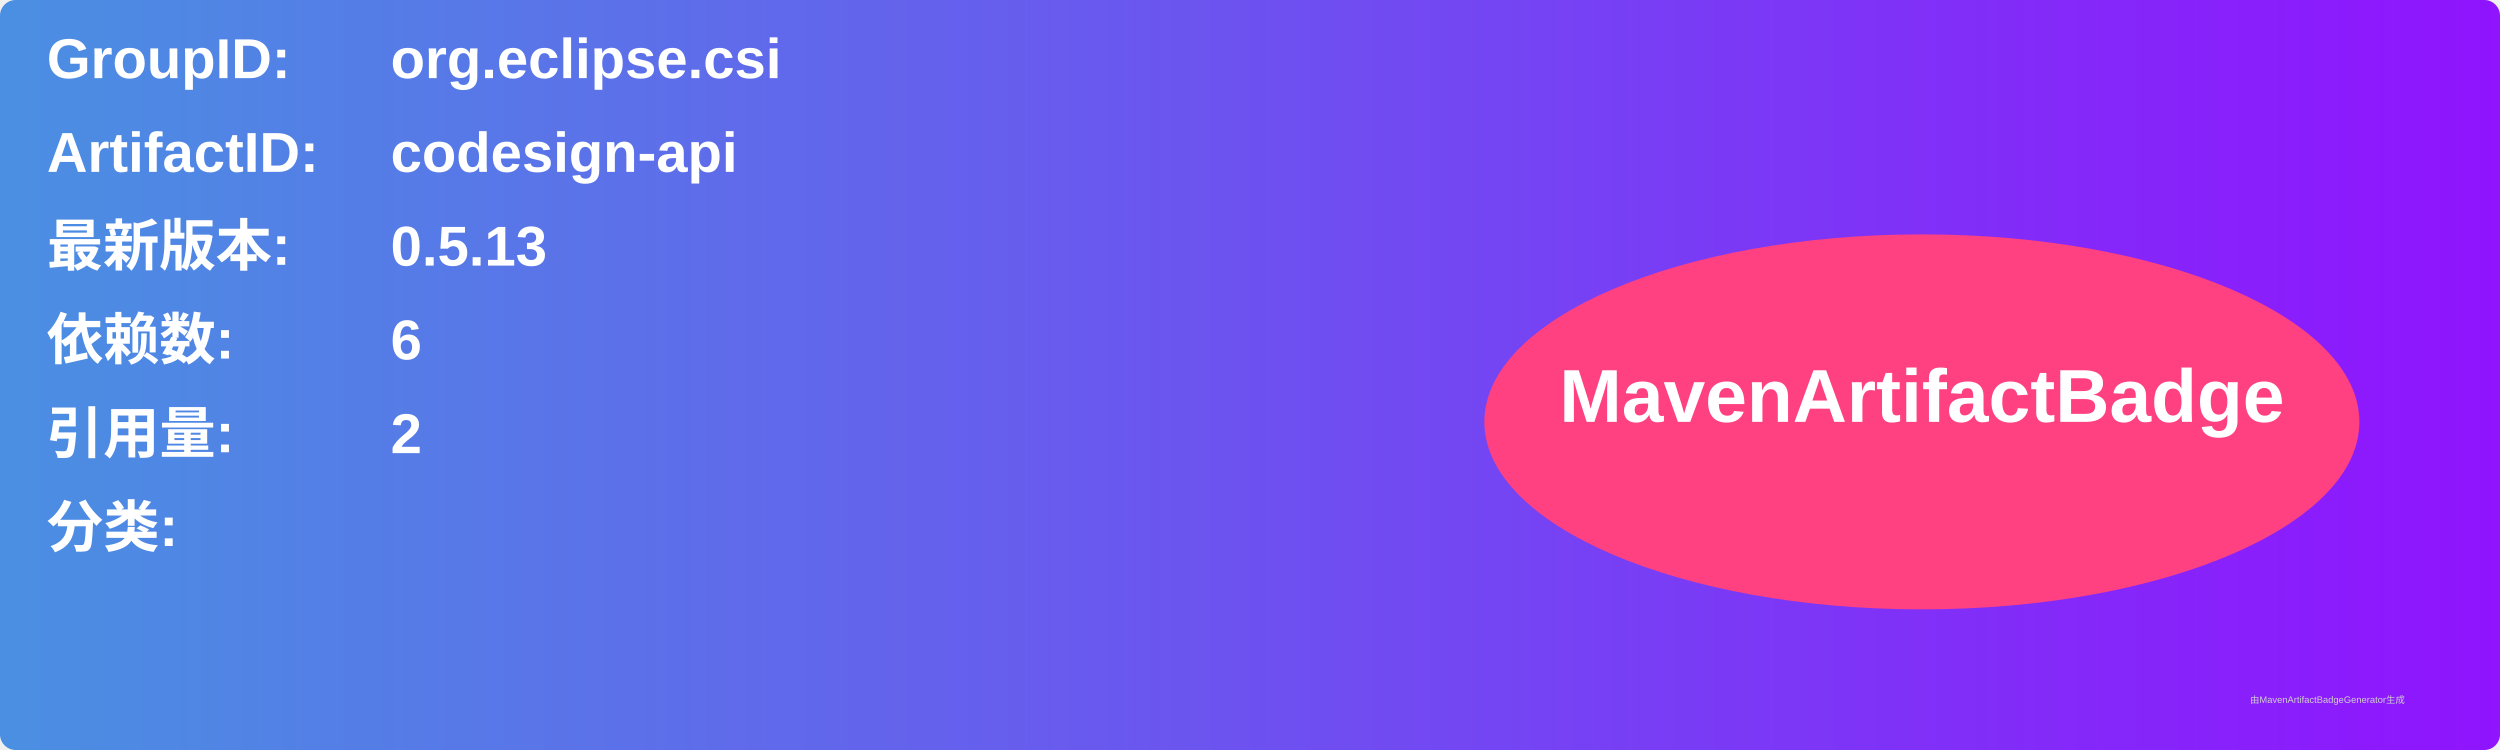
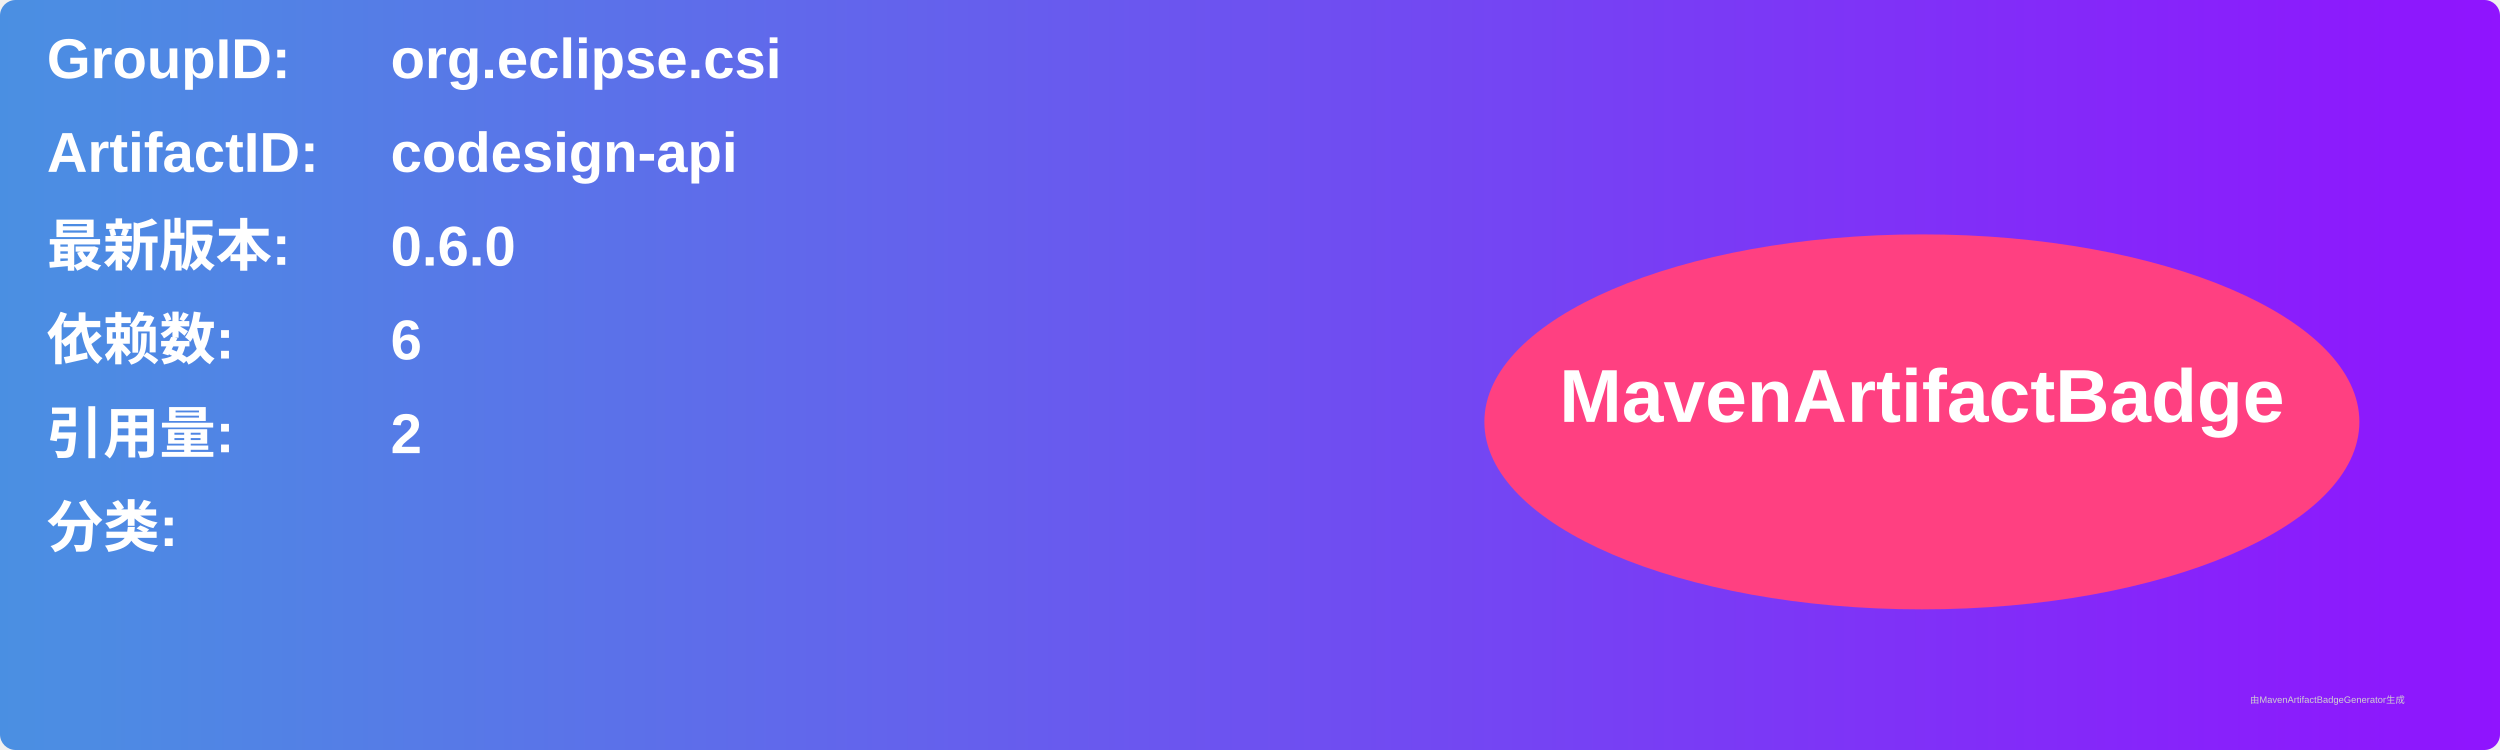
<svg xmlns="http://www.w3.org/2000/svg" width="800" height="240" viewBox="0 0 800 240">
  <linearGradient id="grad" x1="0%" y1="0%" x2="100%" y2="0%">
    <stop offset="0%" stop-color="#4a90e2" />
    <stop offset="100%" stop-color="#9013fe" />
  </linearGradient>
  <rect width="100%" height="100%" rx="5" ry="5" fill="url(#grad)" />
  <g transform="translate(15, 15)">
    <text x="0" y="10" font-family="Arial" font-size="18" fill="white" font-weight="bold" width="260">GroupID:</text>
    <text x="110" y="10" font-family="Arial" font-size="18" fill="white" font-weight="bold" width="460">org.eclipse.csi</text>
    <text x="0" y="40" font-family="Arial" font-size="18" fill="white" font-weight="bold" width="260">ArtifactID:</text>
    <text x="110" y="40" font-family="Arial" font-size="18" fill="white" font-weight="bold" width="460">codesign-api</text>
    <text x="0" y="70" font-family="Arial" font-size="18" fill="white" font-weight="bold">最新版本:</text>
    <text x="110" y="70" font-family="Arial" font-size="18" fill="white" font-weight="bold">
-       <tspan font-weight="bold">0.5.13</tspan>
+       <tspan font-weight="bold">0.6.0</tspan>
    </text>
    <text x="0" y="100" font-family="Arial" font-size="18" fill="white" font-weight="bold">依赖数: </text>
    <text x="110" y="100" font-family="Arial" font-size="18" fill="white">
      <tspan font-weight="bold">6</tspan>
    </text>
    <text x="0" y="130" font-family="Arial" font-size="18" fill="white" font-weight="bold">引用量: </text>
    <text x="110" y="130" font-family="Arial" font-size="18" fill="white">
      <tspan font-weight="bold">2</tspan>
    </text>
    <text x="0" y="160" font-family="Arial" font-size="18" fill="white" font-weight="bold">分类:</text>
    <text x="10" y="190" font-family="Arial" font-size="10" fill="white">
      <tspan font-weight="bold" />
    </text>
    <ellipse cx="600" cy="120" rx="140" ry="60" fill="#ff4081" />
    <text x="600" y="120" text-anchor="middle" font-family="Arial" font-size="24" fill="white" font-weight="bold">MavenArtifactBadge</text>
  </g>
  <text x="720" y="225" font-family="Arial" font-size="3" fill="#d0d0d0">由MavenArtifactBadgeGenerator生成</text>
</svg>
